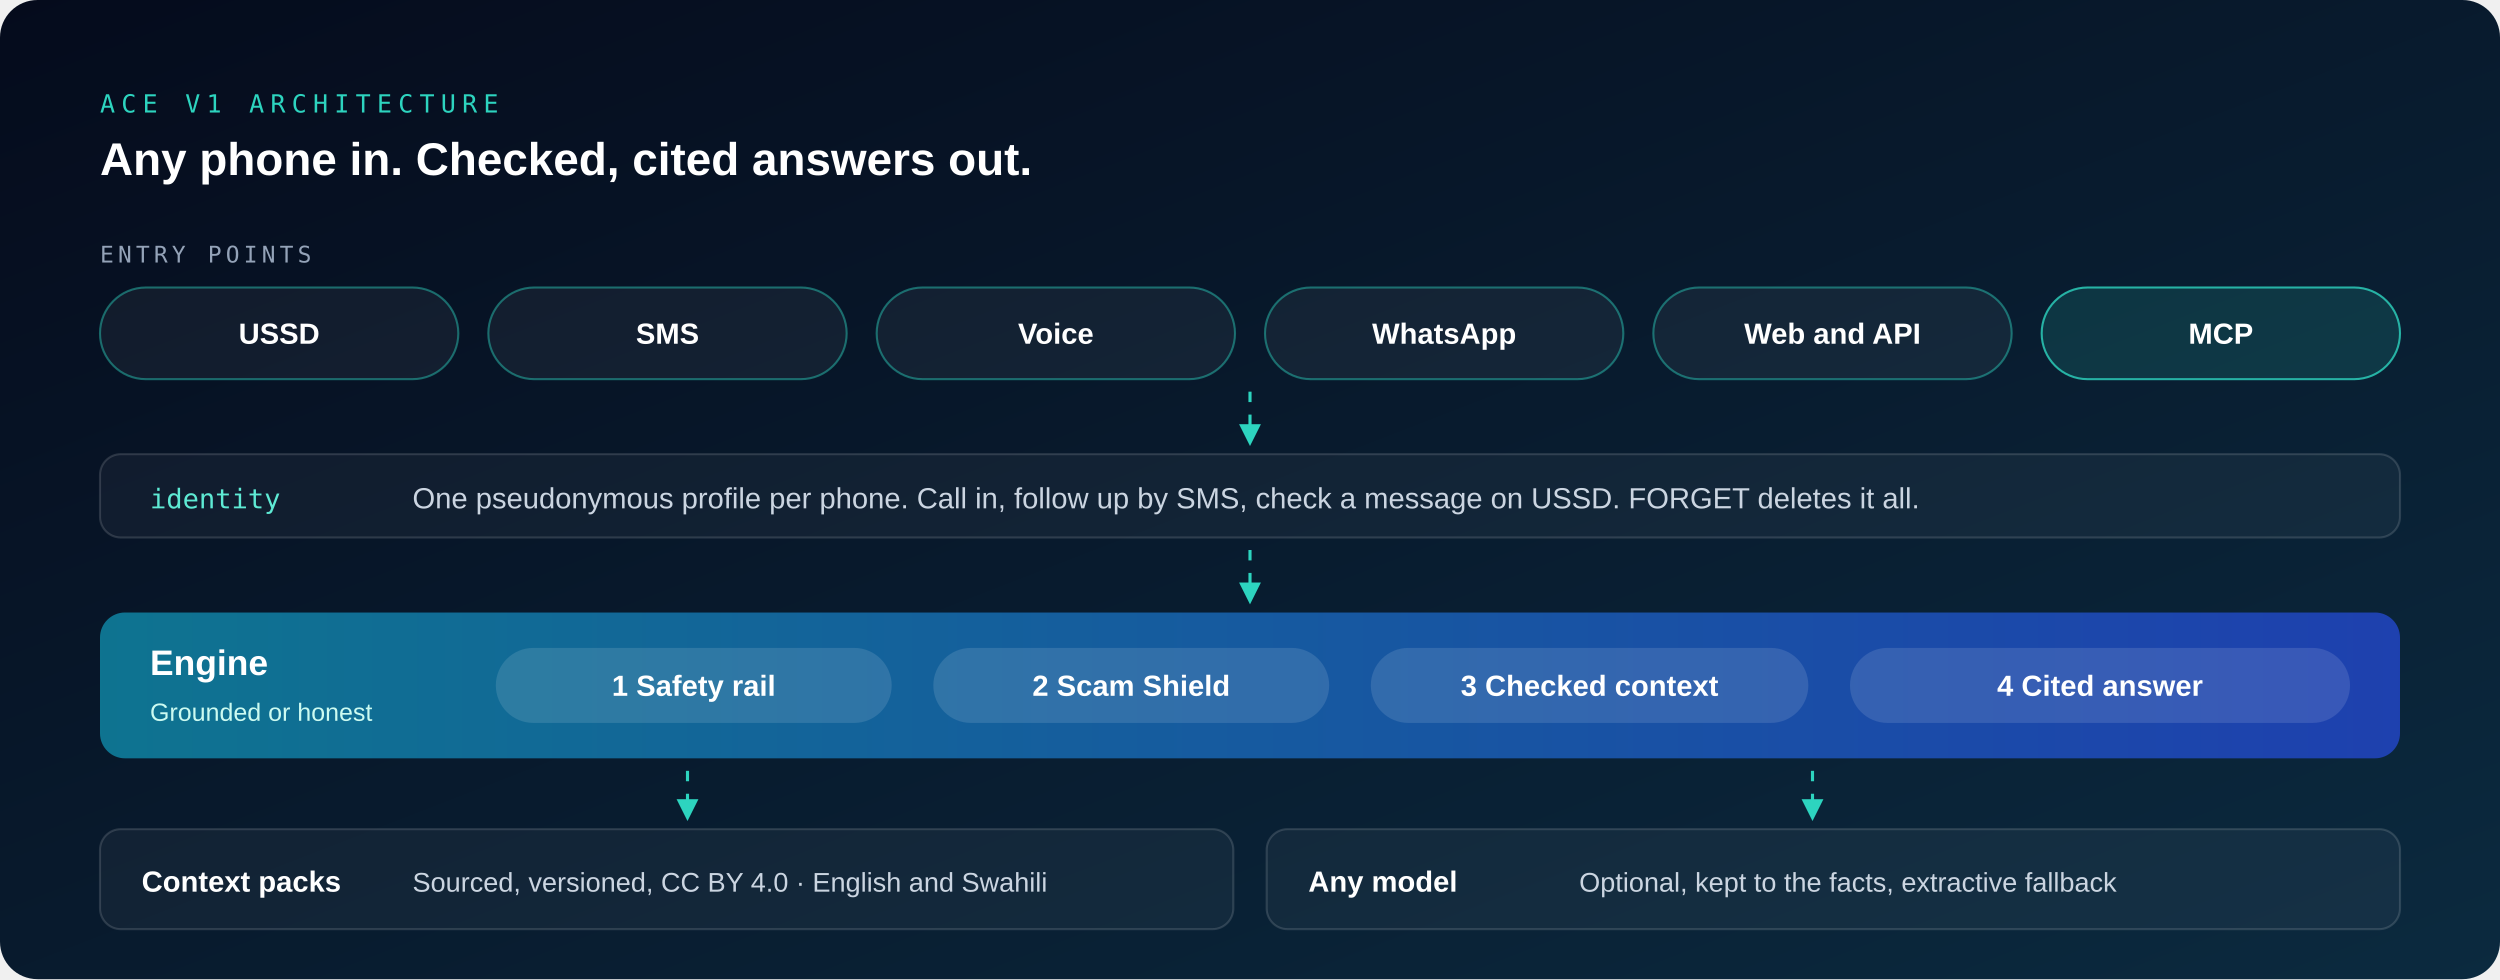
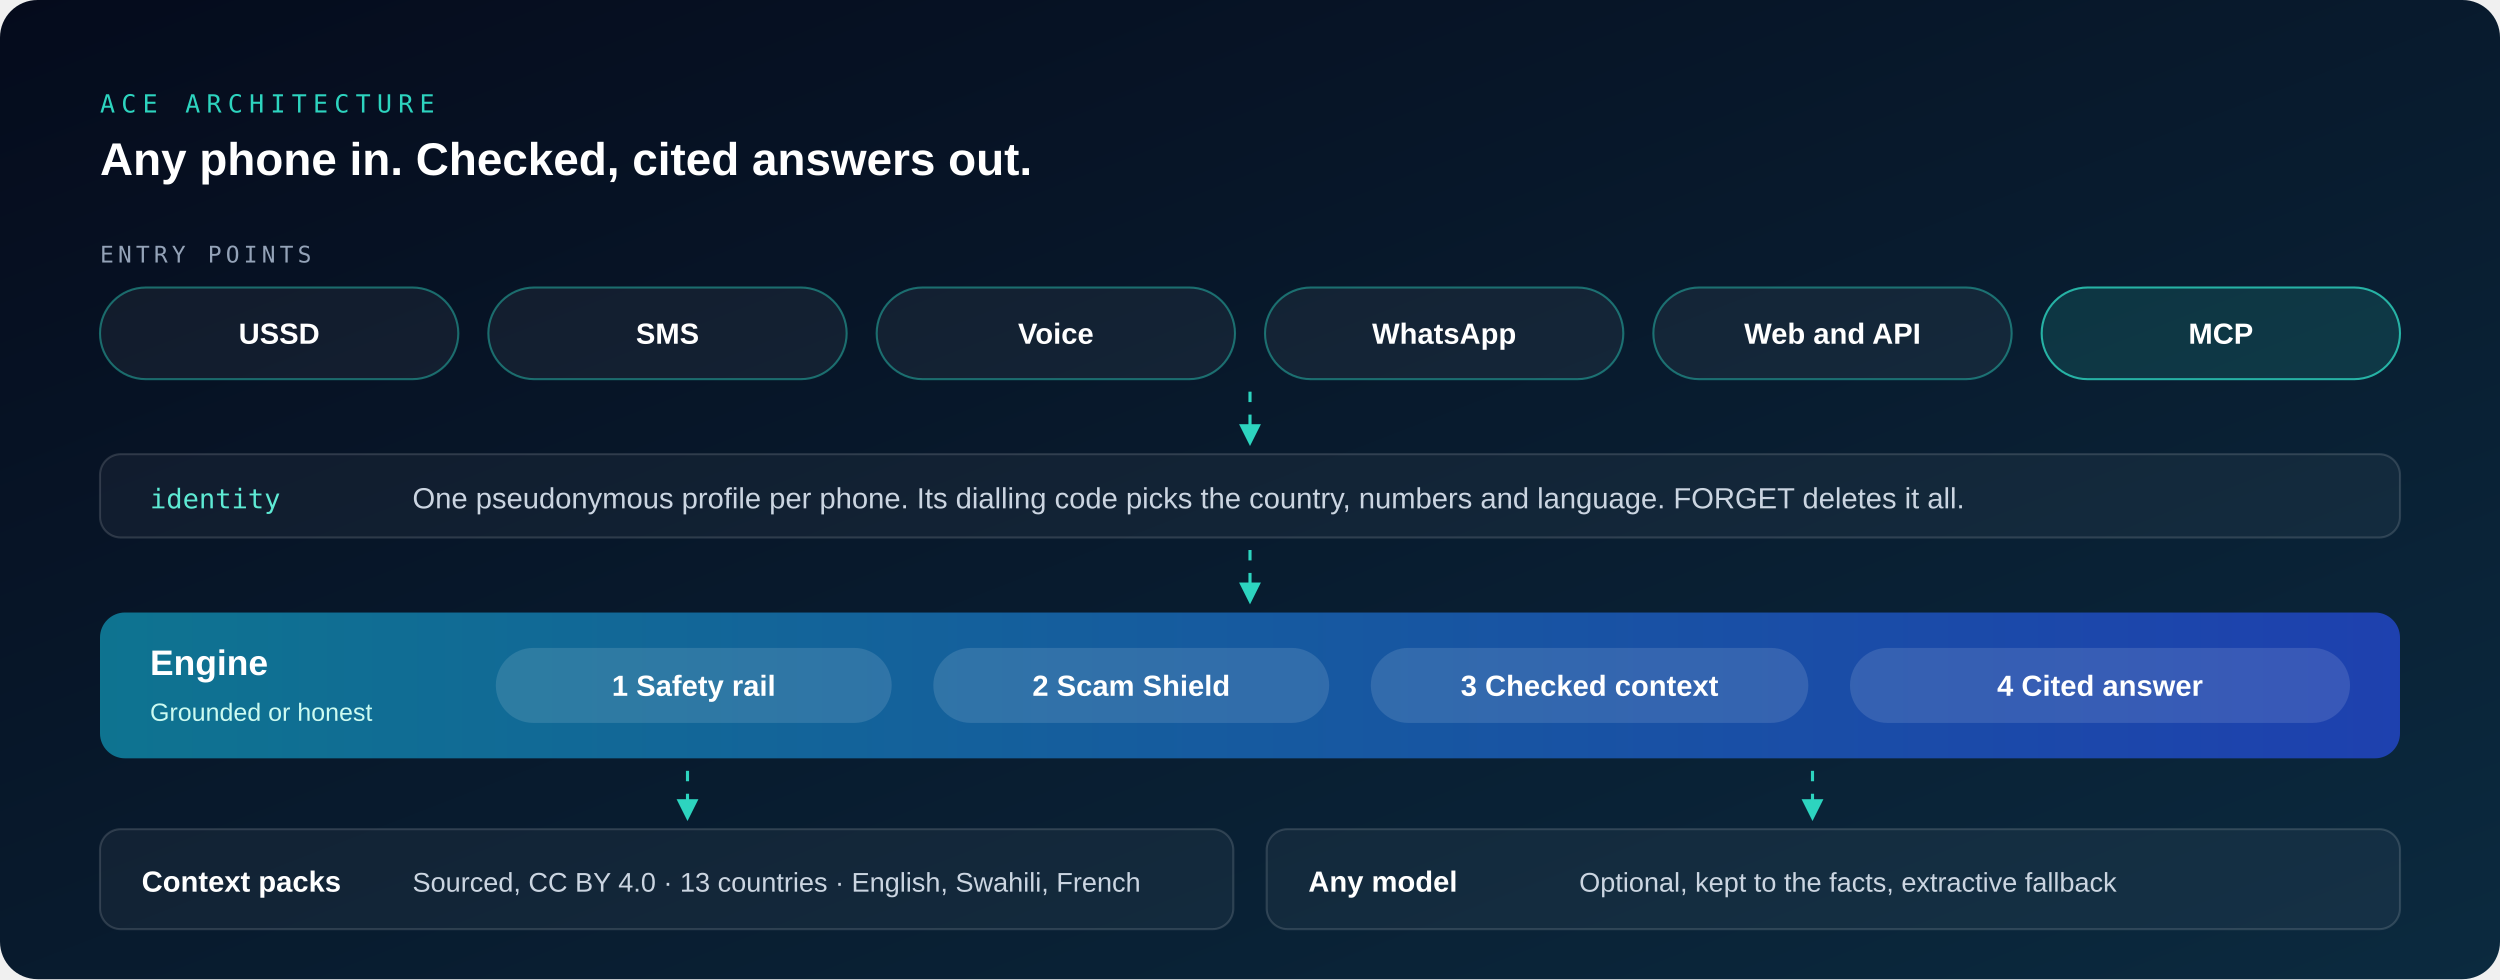
- <svg xmlns="http://www.w3.org/2000/svg" viewBox="0 0 1200 470" role="img" aria-label="ACE V1 architecture: six entry points share one pseudonymous identity; the engine runs the safety rail, Scam Shield, checked context retrieval and cited answers over sourced context packs, with an optional model kept to the facts.">
+ <svg xmlns="http://www.w3.org/2000/svg" viewBox="0 0 1200 470" role="img" aria-label="ACE architecture: six entry points share one pseudonymous identity whose dialling code picks the country; the engine runs the safety rail, Scam Shield, checked context retrieval and cited answers over sourced context packs, with an optional model kept to the facts.">
  <defs>
    <linearGradient id="bg" x1="0" y1="0" x2="1" y2="1">
      <stop offset="0%" stop-color="#050B1C" />
      <stop offset="100%" stop-color="#0B2A3F" />
    </linearGradient>
    <linearGradient id="engine" x1="0" y1="0" x2="1" y2="0">
      <stop offset="0%" stop-color="#0E7490" />
      <stop offset="100%" stop-color="#1E40AF" />
    </linearGradient>
    <marker id="arr" viewBox="0 0 10 10" refX="8" refY="5" markerWidth="7" markerHeight="7" orient="auto">
      <path d="M0 0 L10 5 L0 10 z" fill="#2DD4BF" />
    </marker>
    <style>
      .sans { font-family: -apple-system, BlinkMacSystemFont, 'Segoe UI', 'Helvetica Neue', Arial, sans-serif; }
      .mono { font-family: ui-monospace, SFMono-Regular, Menlo, Consolas, monospace; }
      .flow { stroke-dasharray: 5 6; animation: f 10s linear infinite; }
      @keyframes f { to { stroke-dashoffset: -110; } }
      @media (prefers-reduced-motion: reduce) { .flow { animation: none; } }
    </style>
  </defs>
  <rect width="1200" height="470" rx="18" fill="url(#bg)" />
-   <text x="48" y="54" class="mono" font-size="12" fill="#2DD4BF" letter-spacing="3">ACE V1 ARCHITECTURE</text>
+   <text x="48" y="54" class="mono" font-size="12" fill="#2DD4BF" letter-spacing="3">ACE ARCHITECTURE</text>
  <text x="48" y="84" class="sans" font-size="22" font-weight="700" fill="#FFFFFF">Any phone in. Checked, cited answers out.</text>
  <text x="48" y="126" class="mono" font-size="11" fill="#94A3B8" letter-spacing="2">ENTRY POINTS</text>
  <g class="sans" font-size="14" font-weight="600" fill="#FFFFFF" text-anchor="middle">
    <g transform="translate(48.0,138)">
      <rect width="172" height="44" rx="22" fill="#FFFFFF" fill-opacity="0.05" stroke="#2DD4BF" stroke-opacity="0.45" />
      <text x="86" y="27">USSD</text>
    </g>
    <g transform="translate(234.4,138)">
      <rect width="172" height="44" rx="22" fill="#FFFFFF" fill-opacity="0.05" stroke="#2DD4BF" stroke-opacity="0.45" />
      <text x="86" y="27">SMS</text>
    </g>
    <g transform="translate(420.8,138)">
      <rect width="172" height="44" rx="22" fill="#FFFFFF" fill-opacity="0.05" stroke="#2DD4BF" stroke-opacity="0.45" />
      <text x="86" y="27">Voice</text>
    </g>
    <g transform="translate(607.2,138)">
      <rect width="172" height="44" rx="22" fill="#FFFFFF" fill-opacity="0.05" stroke="#2DD4BF" stroke-opacity="0.45" />
      <text x="86" y="27">WhatsApp</text>
    </g>
    <g transform="translate(793.6,138)">
      <rect width="172" height="44" rx="22" fill="#FFFFFF" fill-opacity="0.05" stroke="#2DD4BF" stroke-opacity="0.45" />
      <text x="86" y="27">Web and API</text>
    </g>
    <g transform="translate(980.0,138)">
      <rect width="172" height="44" rx="22" fill="#2DD4BF" fill-opacity="0.14" stroke="#2DD4BF" stroke-opacity="0.8" />
      <text x="86" y="27">MCP</text>
    </g>
  </g>
  <path class="flow" d="M600 188 L600 212" stroke="#2DD4BF" stroke-width="1.5" fill="none" marker-end="url(#arr)" />
  <g transform="translate(48,218)" class="sans">
    <rect width="1104" height="40" rx="10" fill="#FFFFFF" fill-opacity="0.04" stroke="#FFFFFF" stroke-opacity="0.14" />
    <text x="24" y="26" class="mono" font-size="13" fill="#5EEAD4">identity</text>
-     <text x="150" y="26" font-size="14" fill="#CBD5E1">One pseudonymous profile per phone. Call in, follow up by SMS, check a message on USSD. FORGET deletes it all.</text>
+     <text x="150" y="26" font-size="14" fill="#CBD5E1">One pseudonymous profile per phone. Its dialling code picks the country, numbers and language. FORGET deletes it all.</text>
  </g>
  <path class="flow" d="M600 264 L600 288" stroke="#2DD4BF" stroke-width="1.5" fill="none" marker-end="url(#arr)" />
  <g transform="translate(48,294)" class="sans">
    <rect width="1104" height="70" rx="12" fill="url(#engine)" />
    <text x="24" y="30" font-size="17" font-weight="700" fill="#FFFFFF">Engine</text>
    <text x="24" y="52" font-size="12" fill="#CCFBF1">Grounded or honest</text>
    <g font-size="14" font-weight="600" fill="#FFFFFF">
      <rect x="190" y="17" width="190" height="36" rx="18" fill="#FFFFFF" fill-opacity="0.12" />
      <text x="285" y="40" text-anchor="middle">1  Safety rail</text>
      <rect x="400" y="17" width="190" height="36" rx="18" fill="#FFFFFF" fill-opacity="0.12" />
      <text x="495" y="40" text-anchor="middle">2  Scam Shield</text>
      <rect x="610" y="17" width="210" height="36" rx="18" fill="#FFFFFF" fill-opacity="0.12" />
      <text x="715" y="40" text-anchor="middle">3  Checked context</text>
      <rect x="840" y="17" width="240" height="36" rx="18" fill="#FFFFFF" fill-opacity="0.12" />
      <text x="960" y="40" text-anchor="middle">4  Cited answer</text>
    </g>
  </g>
  <path class="flow" d="M330 370 L330 392" stroke="#2DD4BF" stroke-width="1.5" fill="none" marker-end="url(#arr)" />
  <path class="flow" d="M870 370 L870 392" stroke="#2DD4BF" stroke-width="1.5" fill="none" marker-end="url(#arr)" />
  <g class="sans">
    <g transform="translate(48,398)">
      <rect width="544" height="48" rx="10" fill="#FFFFFF" fill-opacity="0.04" stroke="#FFFFFF" stroke-opacity="0.14" />
      <text x="20" y="30" font-size="14" font-weight="700" fill="#FFFFFF">Context packs</text>
-       <text x="150" y="30" font-size="13" fill="#CBD5E1">Sourced, versioned, CC BY 4.0  ·  English and Swahili</text>
+       <text x="150" y="30" font-size="13" fill="#CBD5E1">Sourced, CC BY 4.0  ·  13 countries  ·  English, Swahili, French</text>
    </g>
    <g transform="translate(608,398)">
      <rect width="544" height="48" rx="10" fill="#FFFFFF" fill-opacity="0.04" stroke="#FFFFFF" stroke-opacity="0.14" />
      <text x="20" y="30" font-size="14" font-weight="700" fill="#FFFFFF">Any model</text>
      <text x="150" y="30" font-size="13" fill="#CBD5E1">Optional, kept to the facts, extractive fallback</text>
    </g>
  </g>
</svg>
